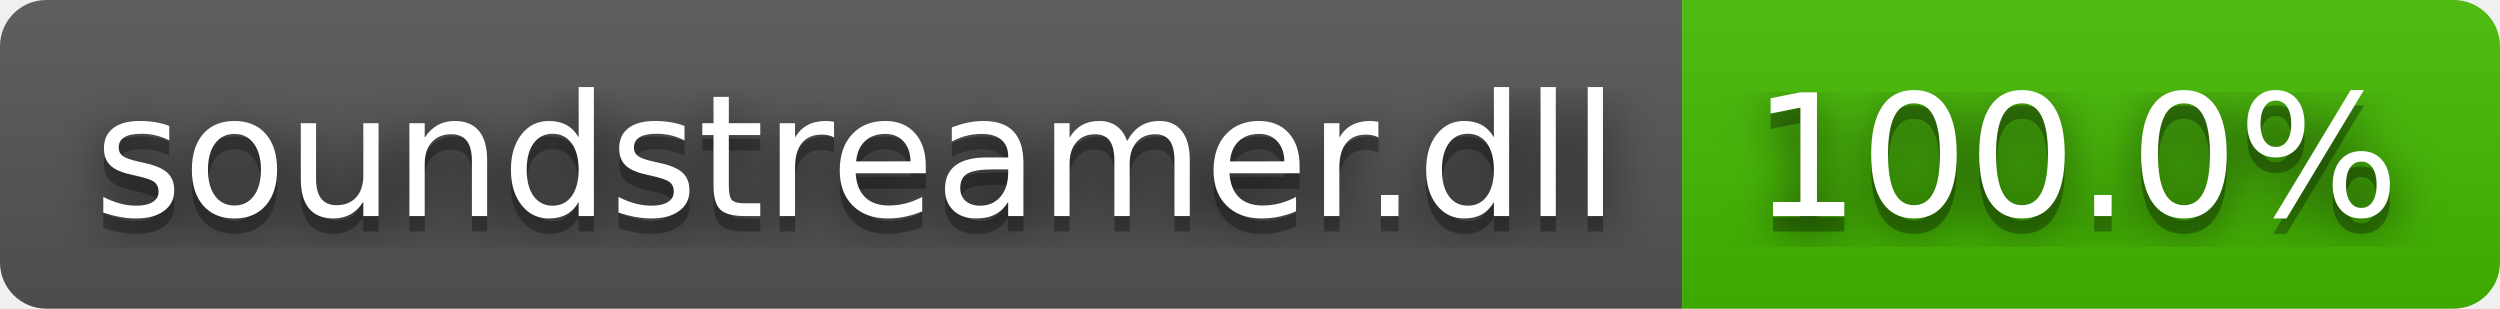
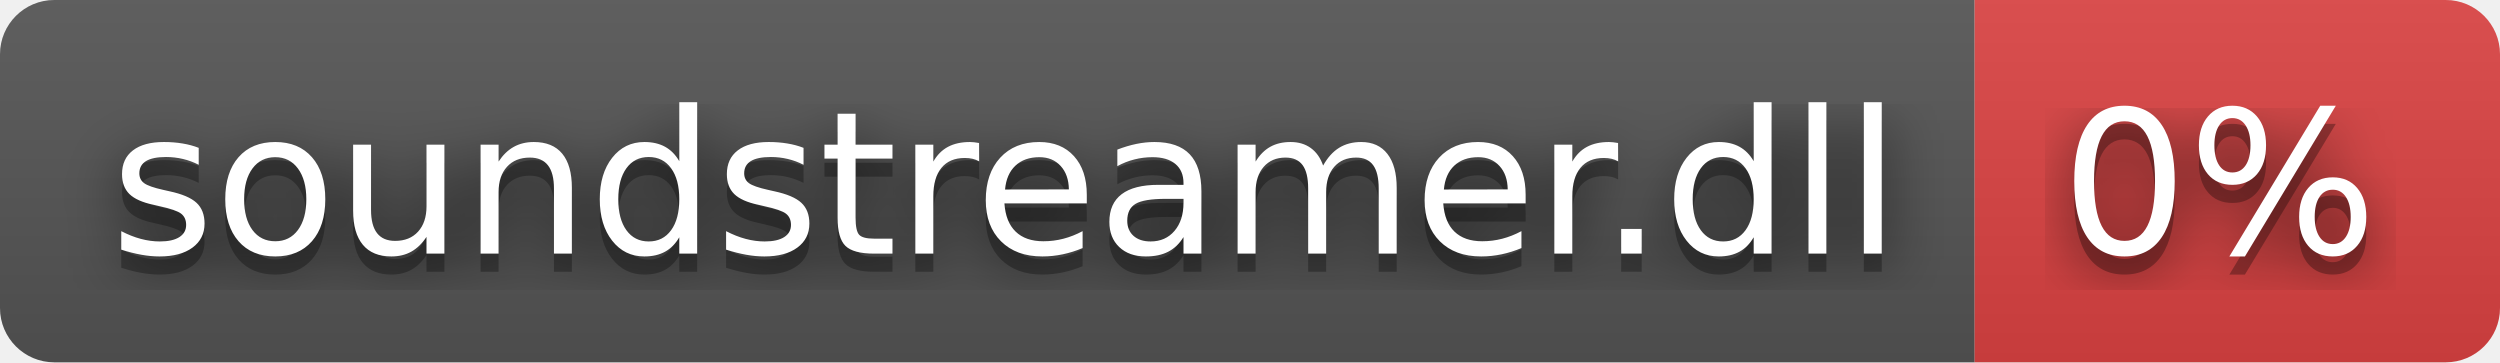
- <svg xmlns="http://www.w3.org/2000/svg" width="162" height="20" role="img" aria-label="soundstreamer.dll: 100.0%">
+ <svg xmlns="http://www.w3.org/2000/svg" width="138" height="20" role="img" aria-label="soundstreamer.dll: 0%">
  <filter id="blur">
    <feGaussianBlur stdDeviation="16" />
  </filter>
  <linearGradient id="s" x2="0" y2="100%">
    <stop offset="0" stop-color="#bbb" stop-opacity=".1" />
    <stop offset="1" stop-opacity=".1" />
  </linearGradient>
  <clipPath id="r">
-     <rect width="162" height="20" rx="3" />
+     <rect width="138" height="20" rx="3" />
  </clipPath>
  <g clip-path="url(#r)">
    <rect width="109" height="20" fill="#555" />
-     <rect x="109" width="53" height="20" fill="#4b0" />
-     <rect width="162" height="20" fill="url(#s)" />
+     <rect x="109" width="29" height="20" fill="#dd4343" />
+     <rect width="138" height="20" fill="url(#s)" />
  </g>
  <g fill="#fff" text-anchor="middle" font-family="Verdana,Geneva,DejaVu Sans,sans-serif" text-rendering="geometricPrecision" font-size="110">
    <g transform="scale(.1)">
      <g aria-hidden="true" fill="#010101">
        <text x="555" y="150" fill-opacity=".8" filter="url(#blur)" textLength="990">soundstreamer.dll</text>
        <text x="555" y="150" fill-opacity=".3" textLength="990">soundstreamer.dll</text>
      </g>
      <text x="555" y="140" textLength="990">soundstreamer.dll</text>
    </g>
    <g transform="scale(.1)">
      <g aria-hidden="true" fill="#010101">
-         <text x="1345" y="150" fill-opacity=".8" filter="url(#blur)" textLength="430">100.0%</text>
-         <text x="1345" y="150" fill-opacity=".3" textLength="430">100.0%</text>
+         <text x="1225" y="150" fill-opacity=".8" filter="url(#blur)" textLength="190">0%</text>
+         <text x="1225" y="150" fill-opacity=".3" textLength="190">0%</text>
      </g>
-       <text x="1345" y="140" textLength="430">100.0%</text>
+       <text x="1225" y="140" textLength="190">0%</text>
    </g>
  </g>
</svg>
